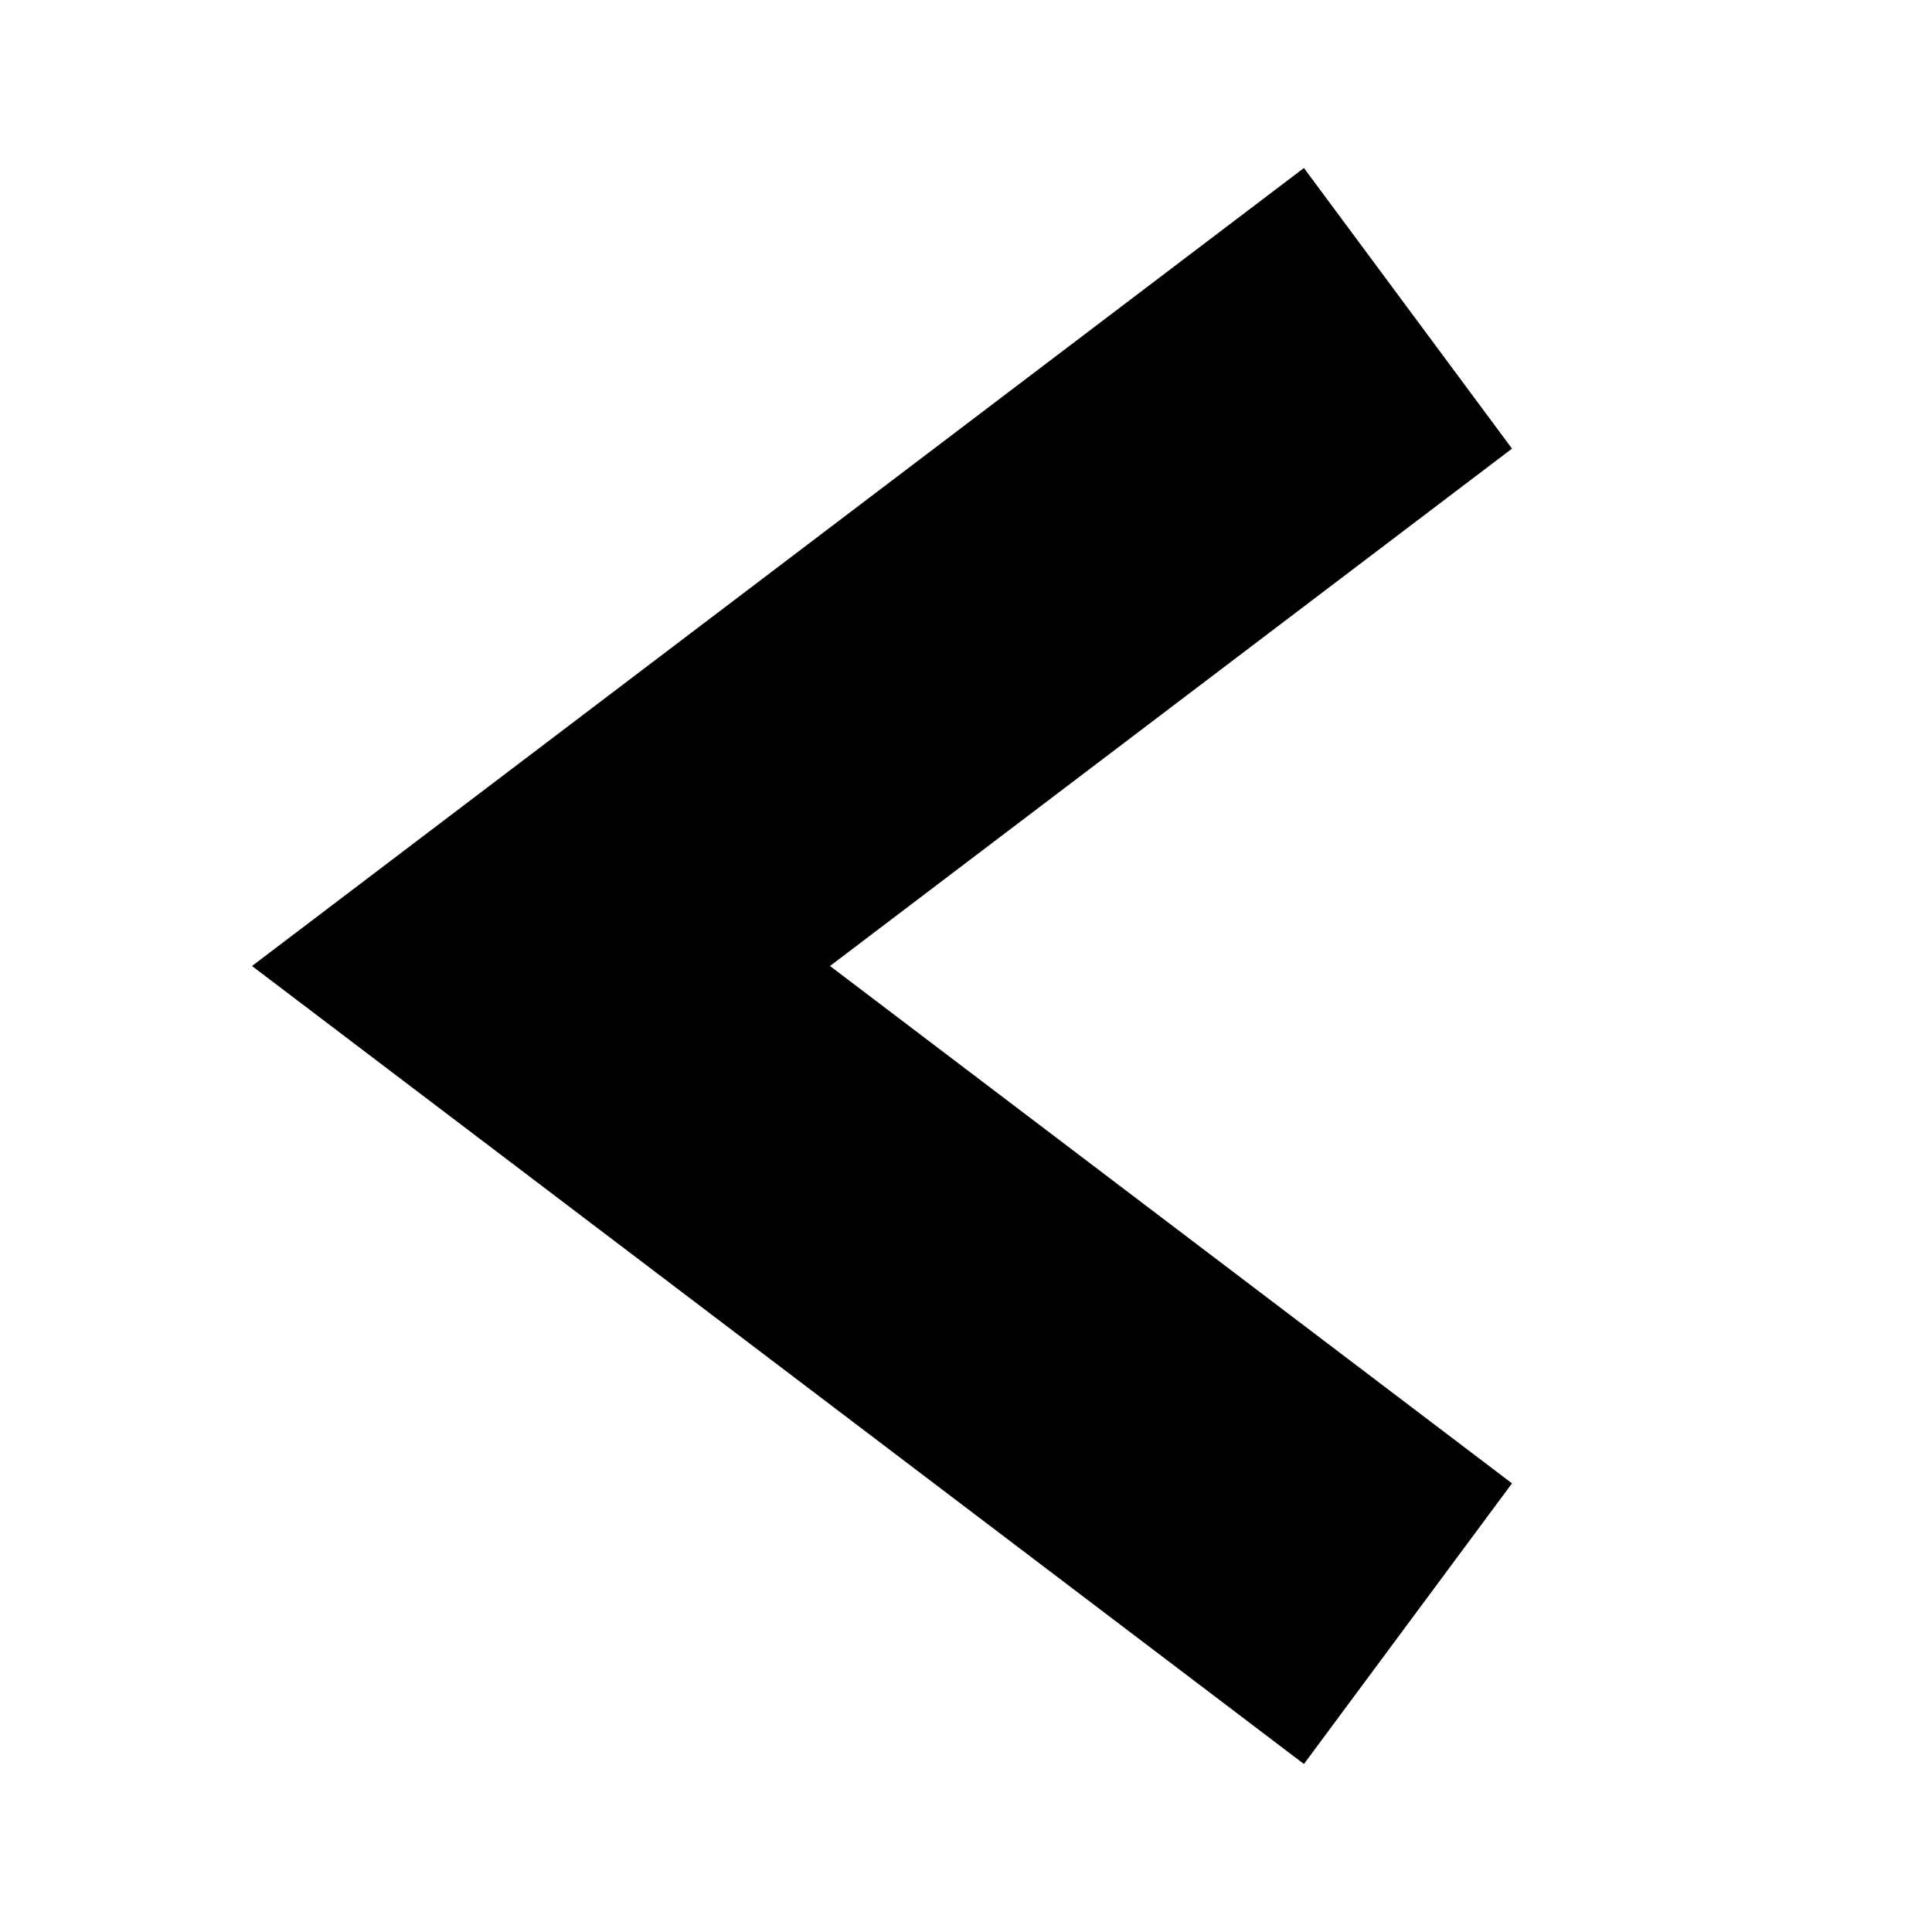
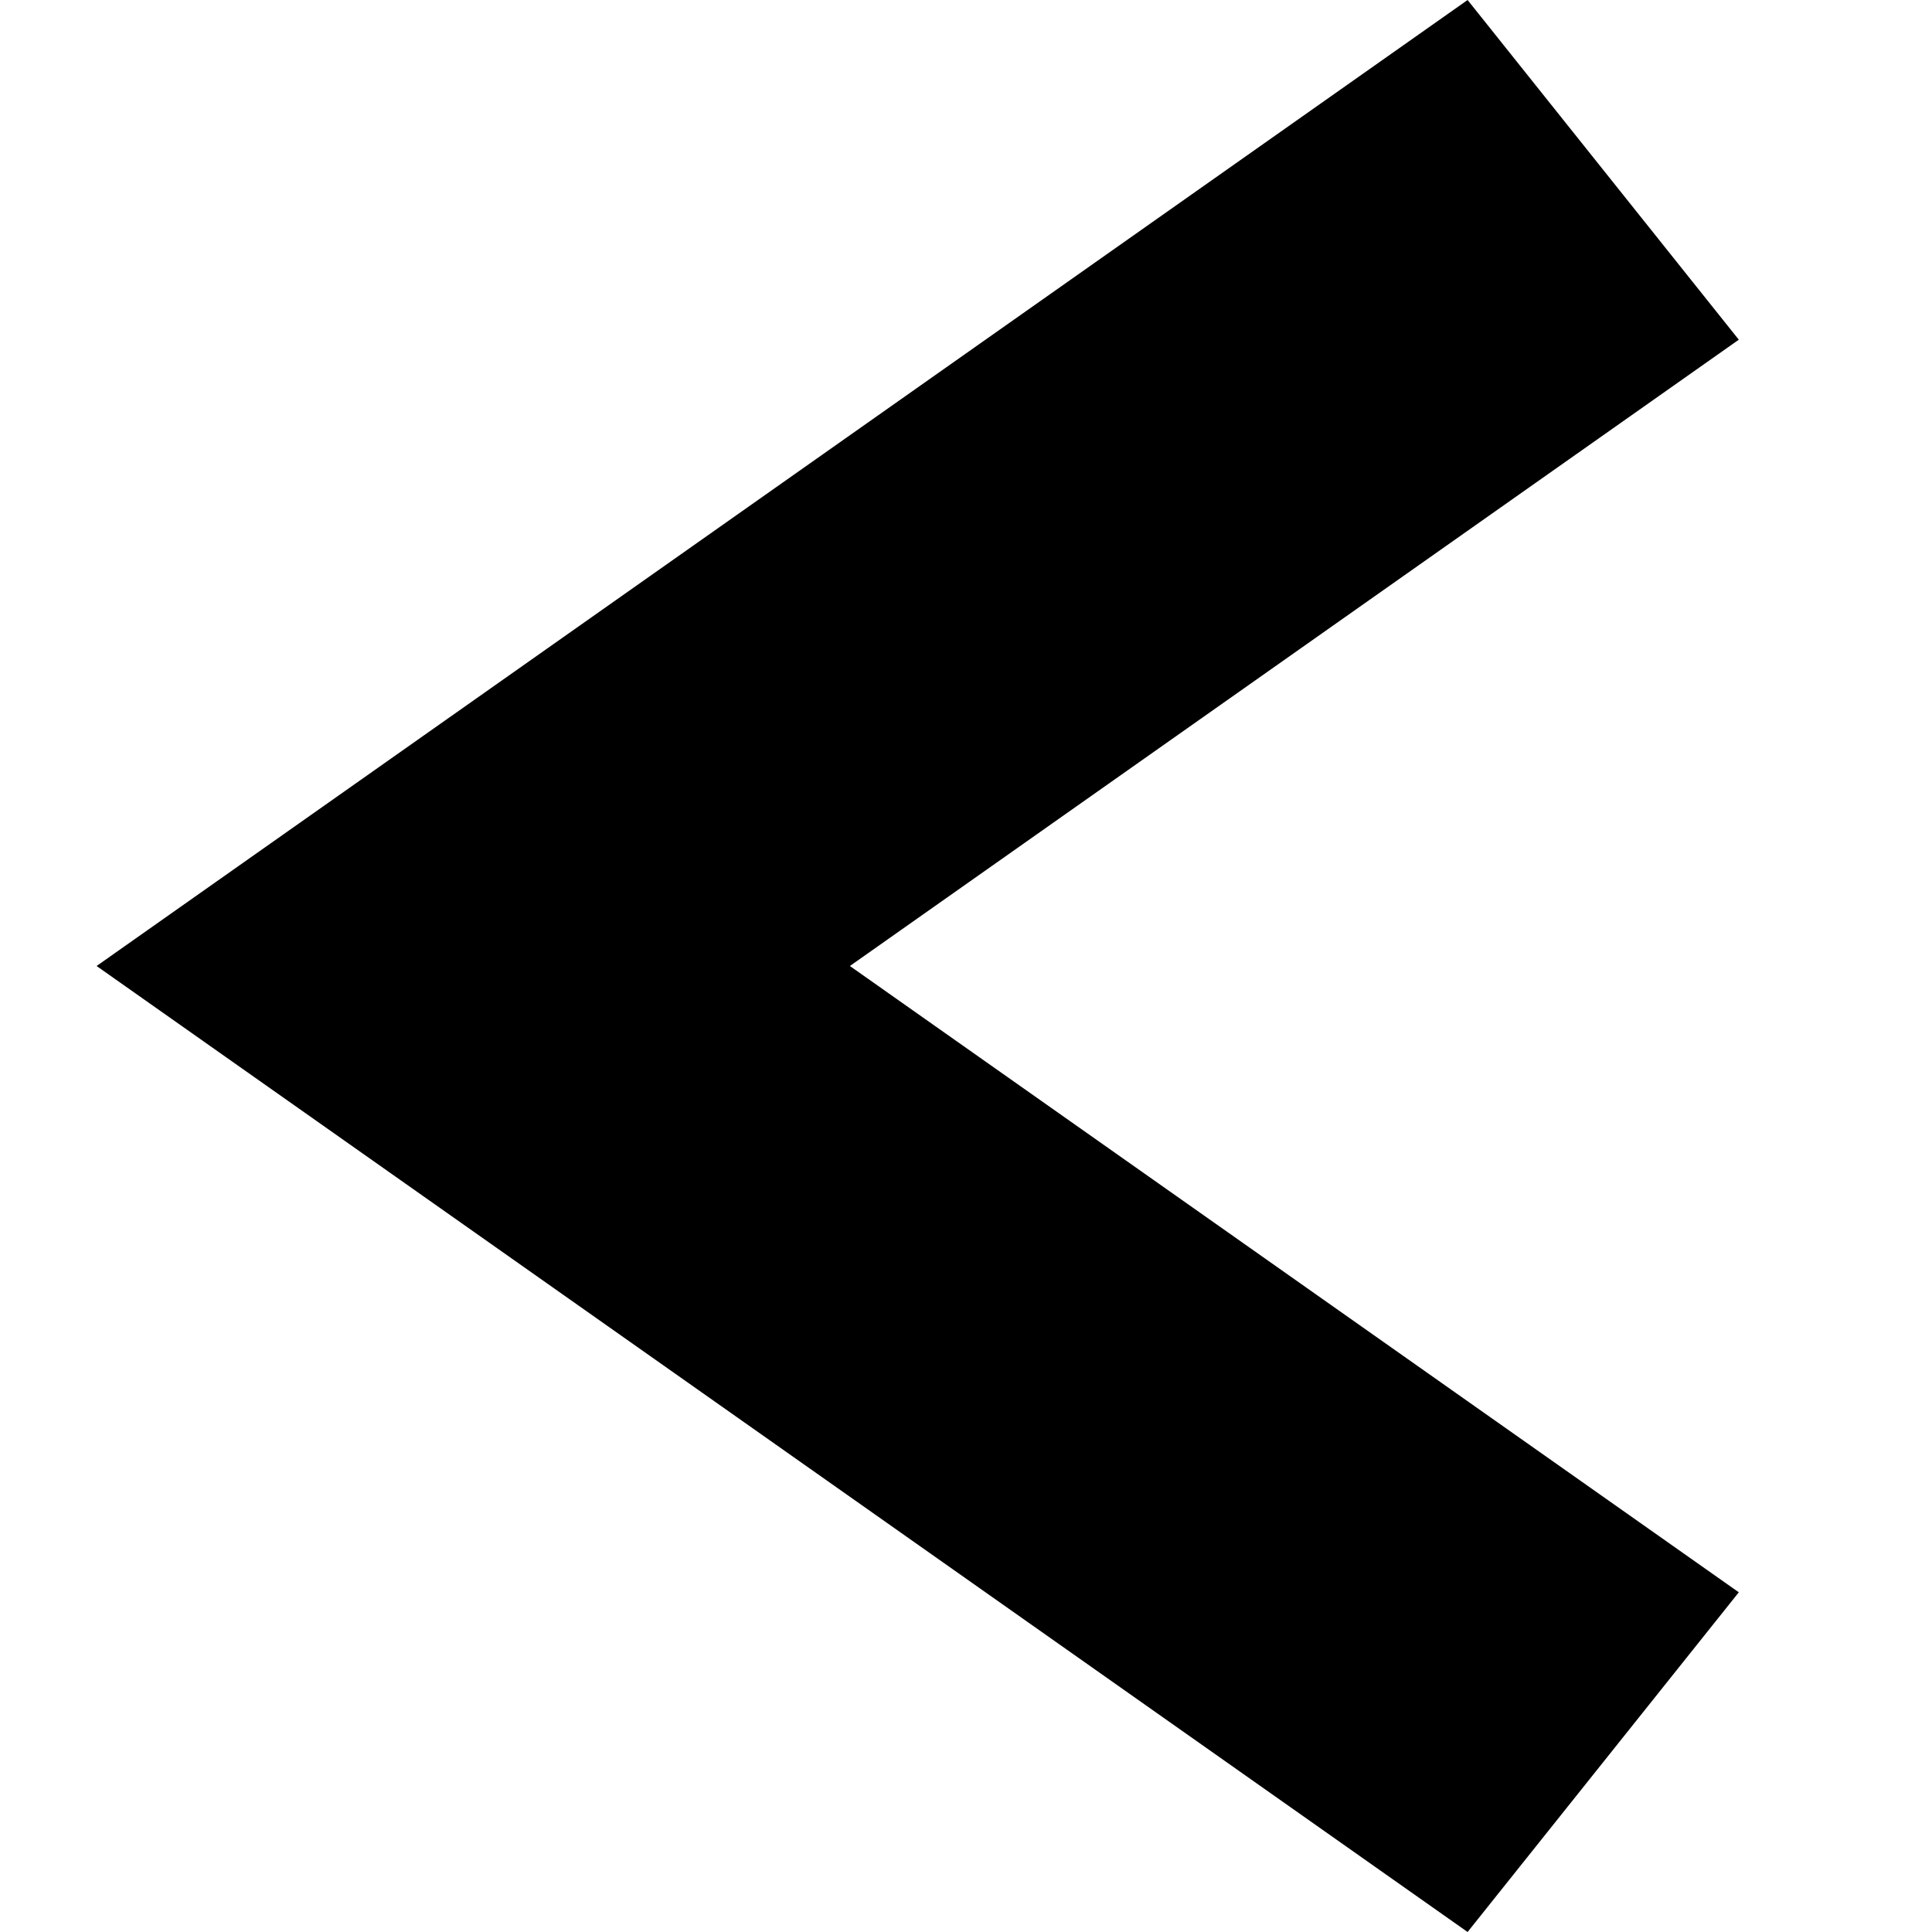
- <svg xmlns="http://www.w3.org/2000/svg" viewBox="0 0 23 23" fill="black">
-   <path d="M15.523 2L18 5.341L9.881 11.5L18 17.659L15.523 21L3 11.5L15.523 2Z" />
+ <svg xmlns="http://www.w3.org/2000/svg" viewBox="0 0 40 40" fill="black">
+   <path d="M30.385 0L36 7.033L17.596 20L36 32.967L30.385 40L2 20L30.385 0Z" />
</svg>
